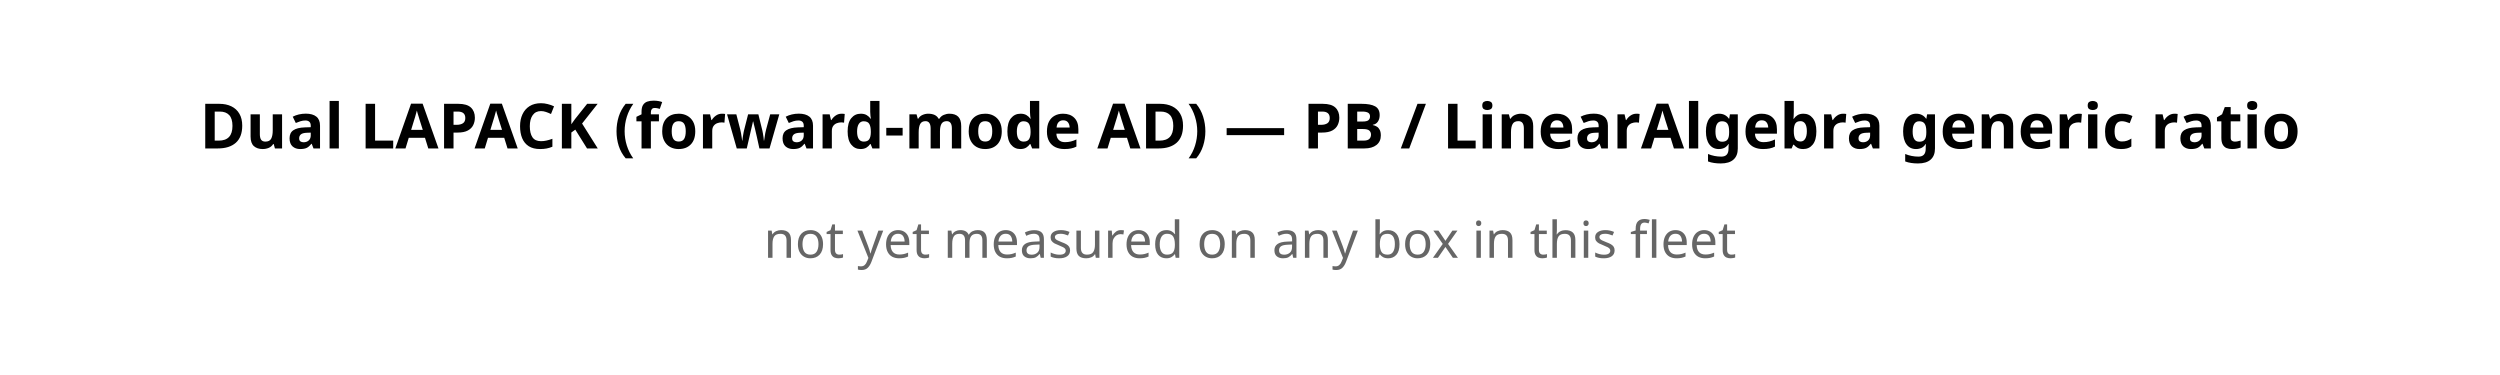
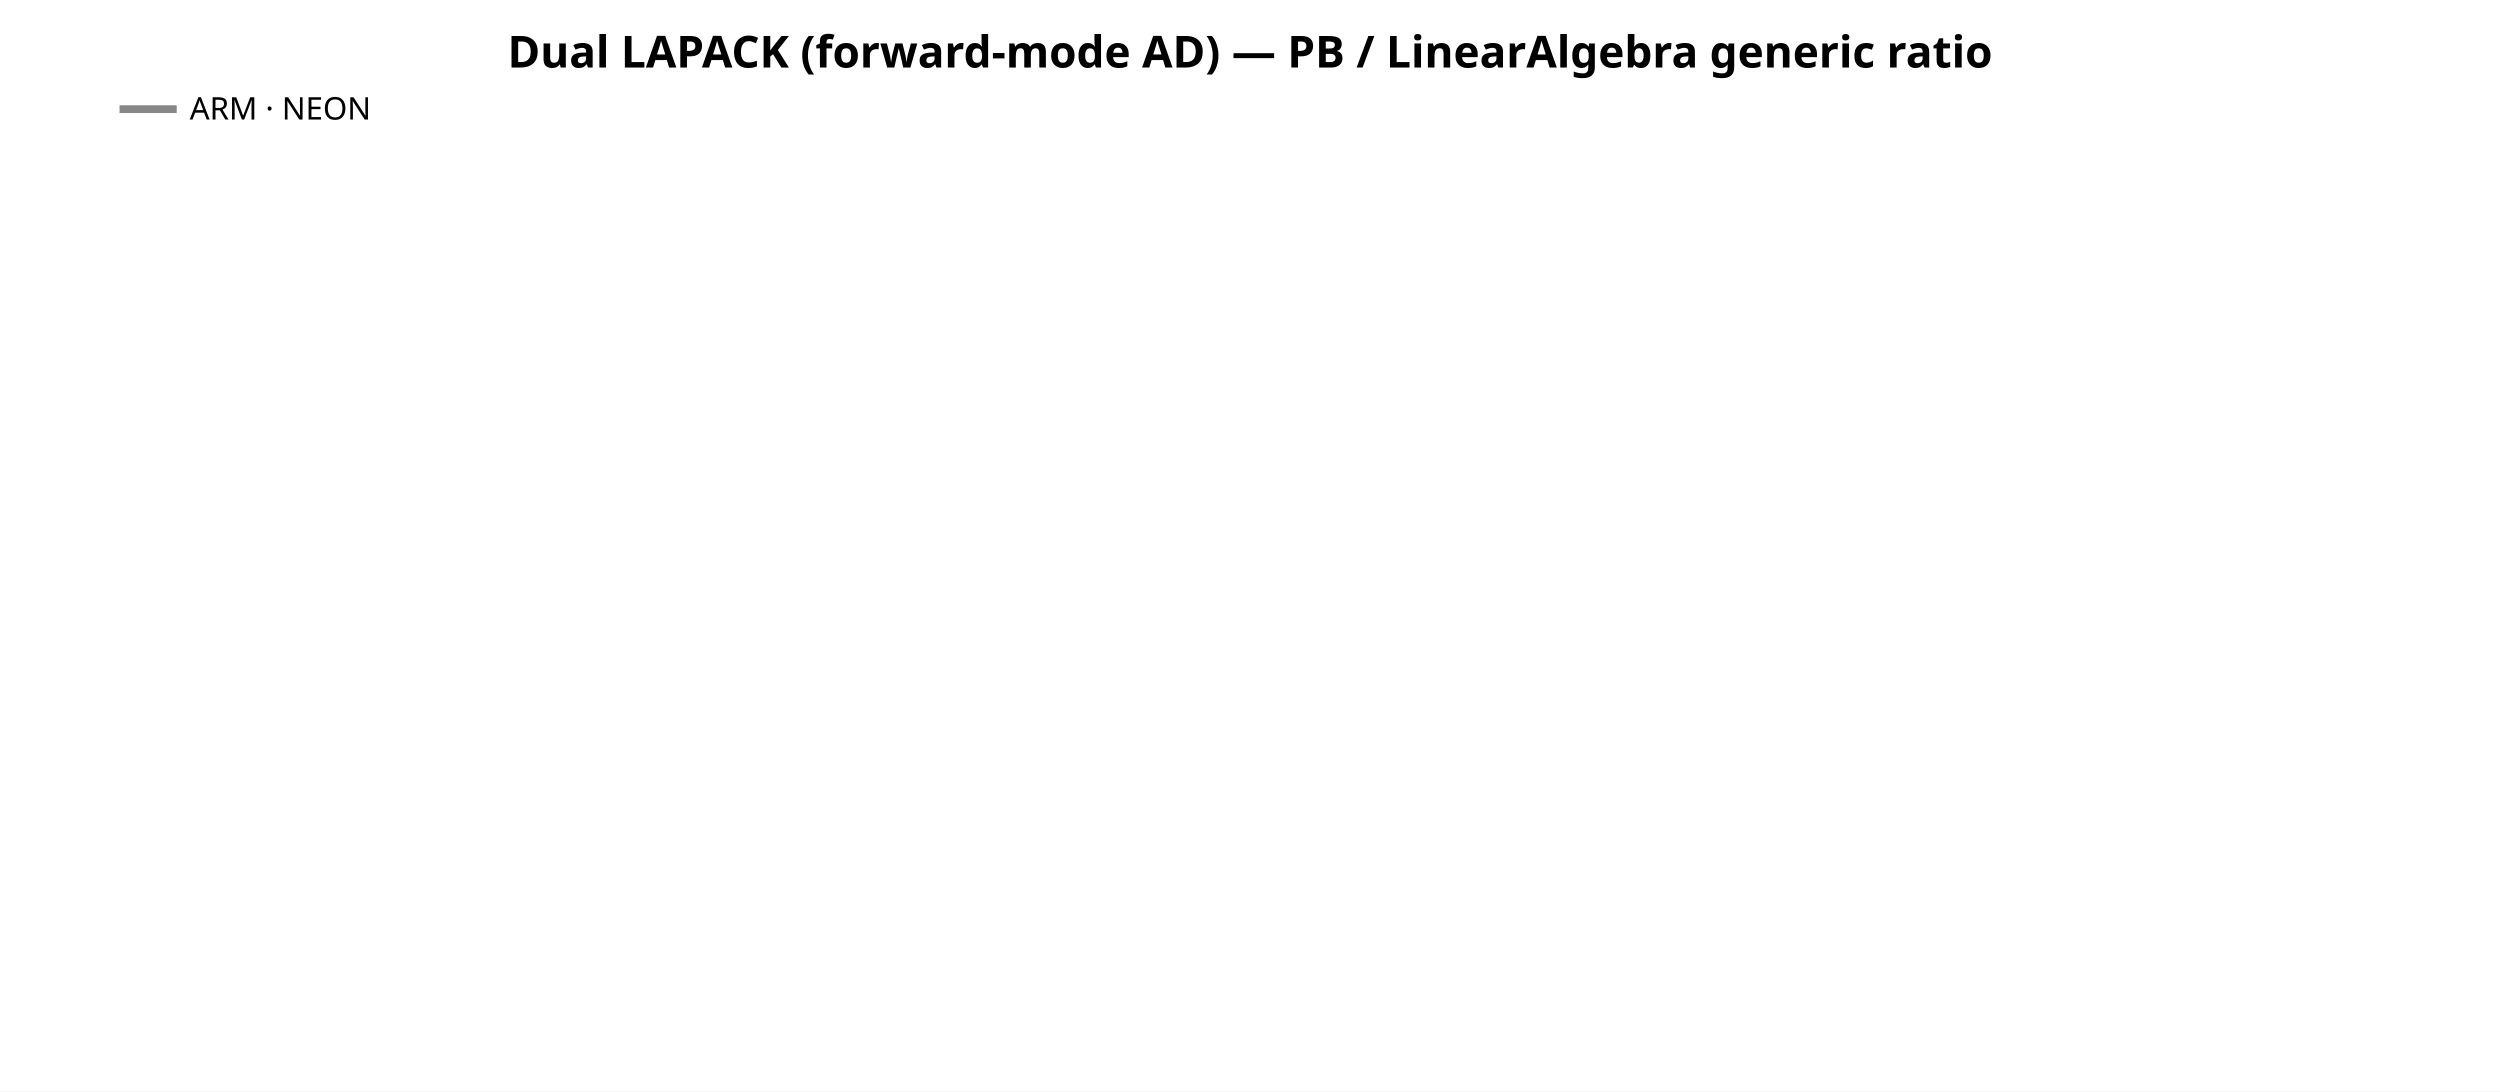
- <svg xmlns="http://www.w3.org/2000/svg" width="640" height="96" font-family="sans-serif">
-   <rect width="640" height="96" fill="white" />
-   <text x="320" y="38" text-anchor="middle" font-size="16" font-weight="bold">Dual LAPACK (forward-mode AD) — PB / LinearAlgebra generic ratio</text>
-   <text x="320" y="66" text-anchor="middle" font-size="13" fill="#666">not yet measured on any box in this fleet</text>
+ <svg xmlns="http://www.w3.org/2000/svg" width="962" height="420" font-family="sans-serif">
+   <rect width="962" height="420" fill="white" />
+   <text x="481.0" y="26" text-anchor="middle" font-size="17" font-weight="bold">Dual LAPACK (forward-mode AD) — PB / LinearAlgebra generic ratio</text>
+   <line x1="46" y1="42" x2="68" y2="42" stroke="#888888" stroke-width="3" />
+   <text x="73" y="46" font-size="12">ARM · NEON</text>
</svg>
